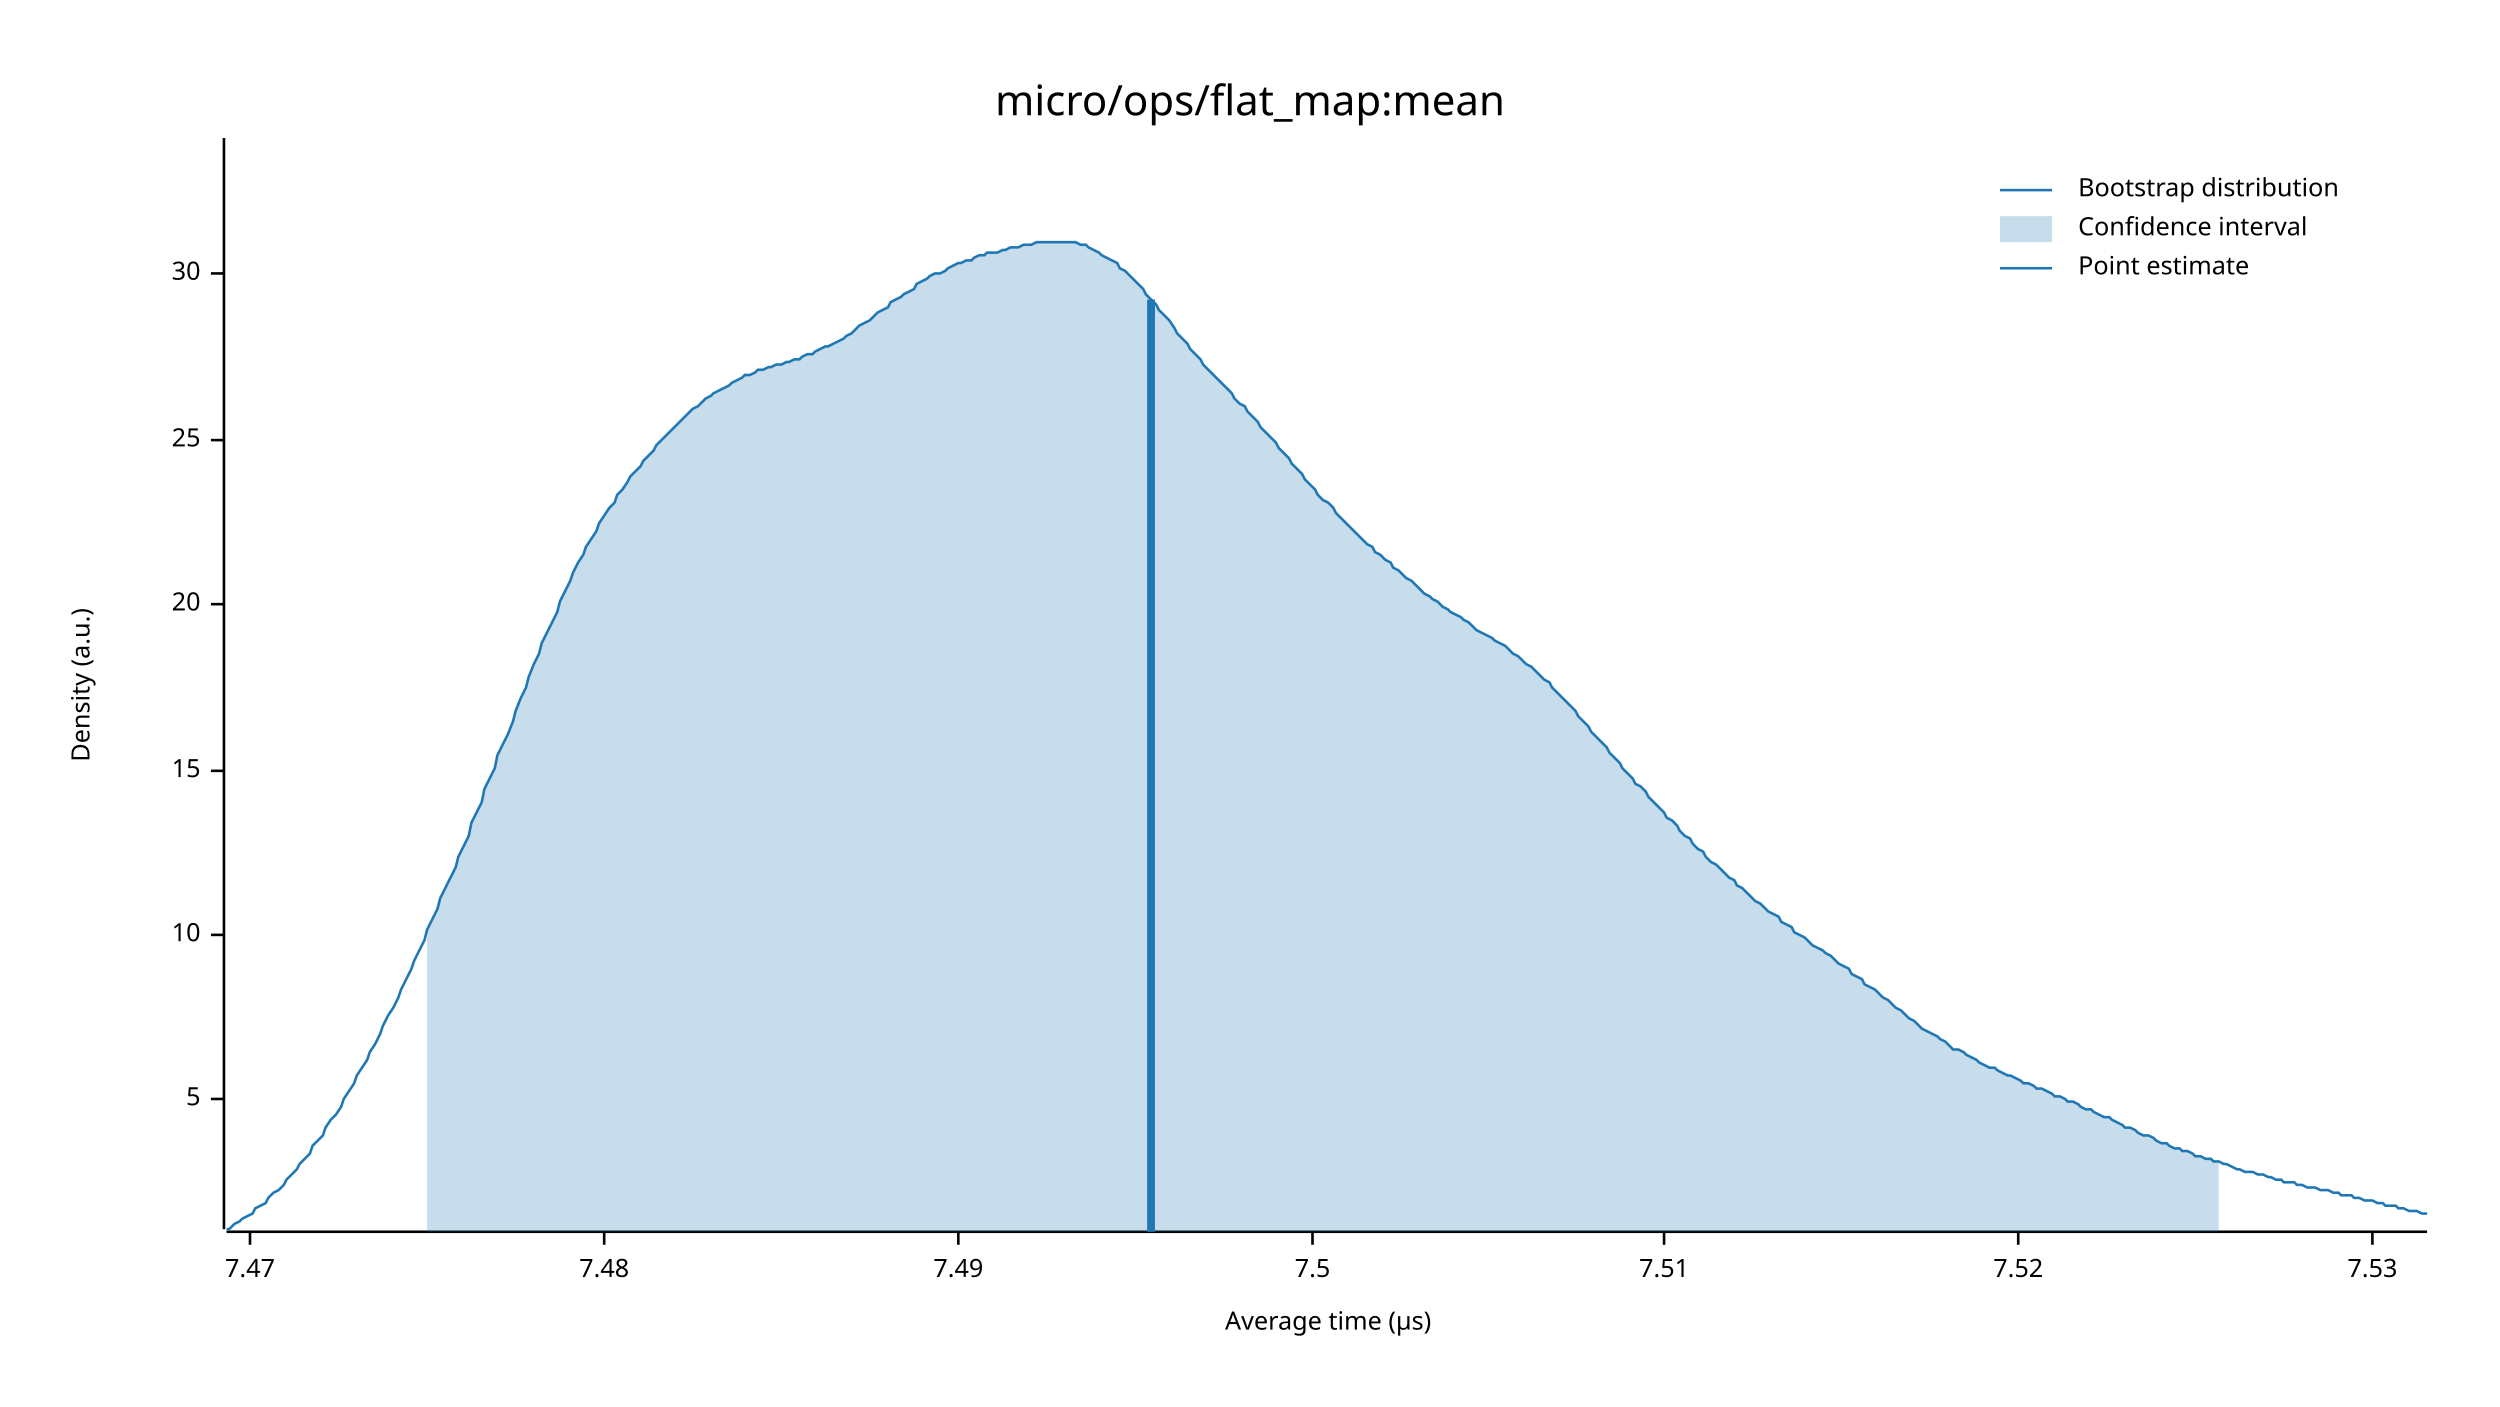
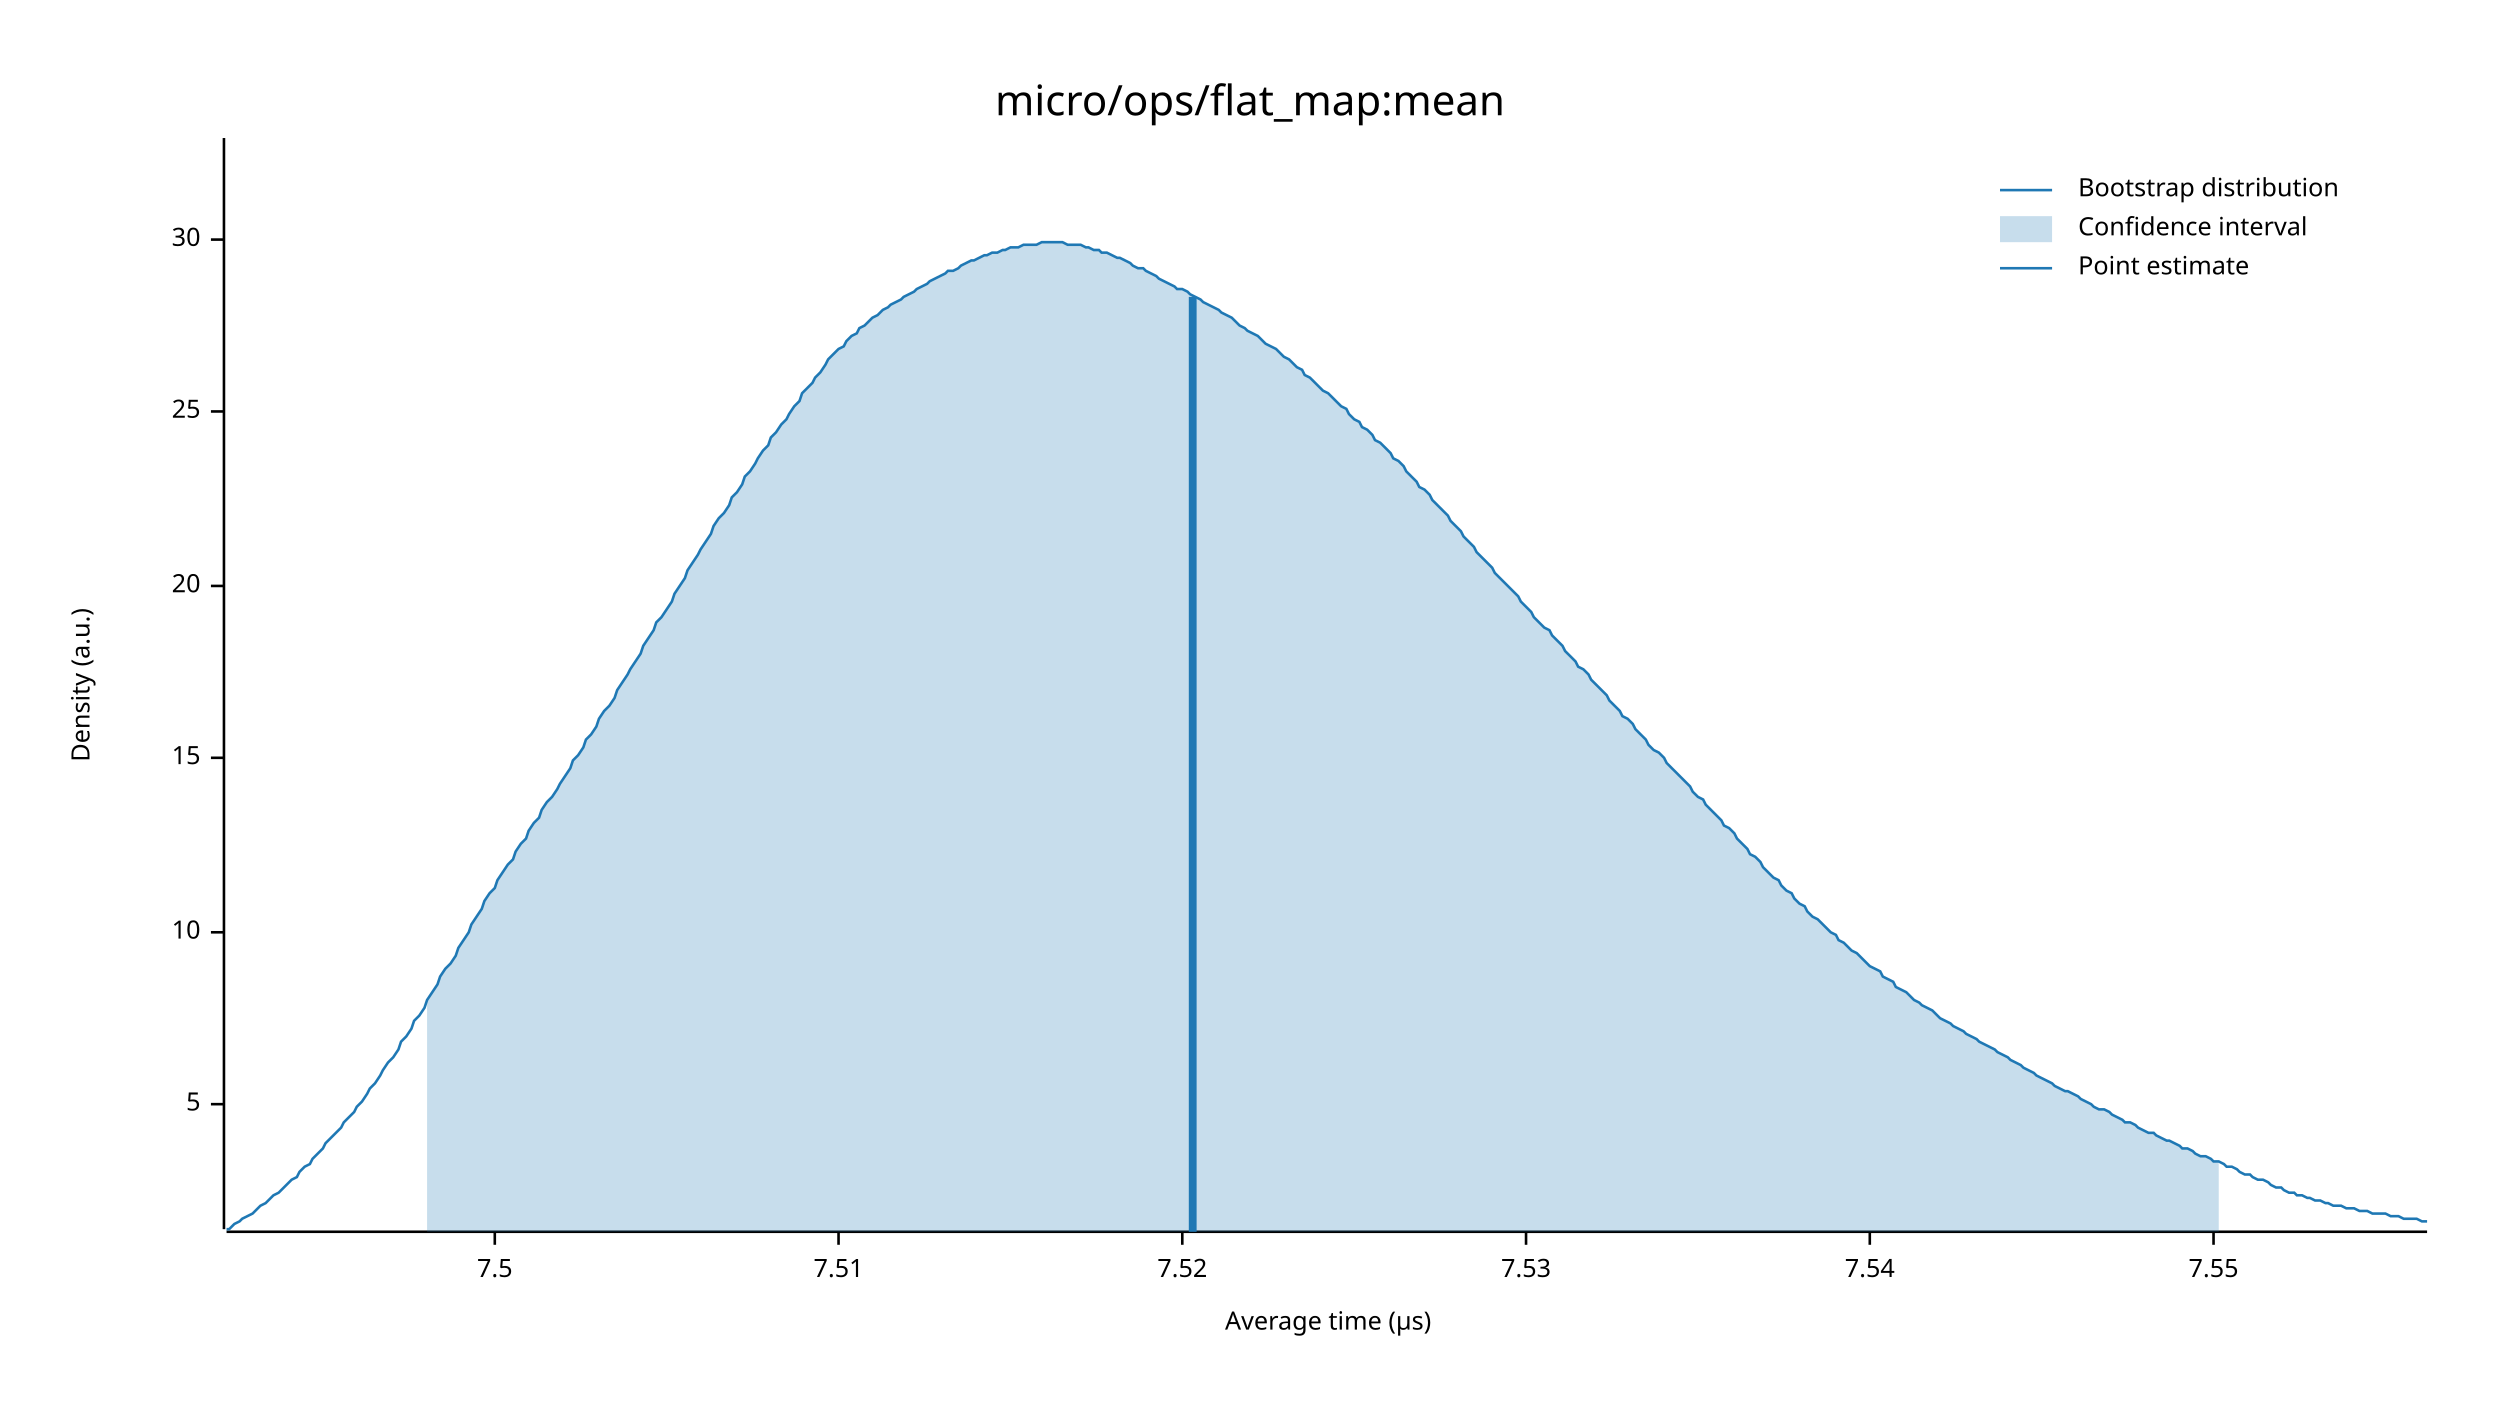
<svg xmlns="http://www.w3.org/2000/svg" width="960" height="540" viewBox="0 0 960 540">
  <text x="480" y="32" dy="0.76em" text-anchor="middle" font-family="sans-serif" font-size="16.129" opacity="1" fill="#000000">
micro/ops/flat_map:mean
</text>
  <text x="27" y="263" dy="0.76em" text-anchor="middle" font-family="sans-serif" font-size="9.677" opacity="1" fill="#000000" transform="rotate(270, 27, 263)">
Density (a.u.)
</text>
  <text x="510" y="513" dy="-0.5ex" text-anchor="middle" font-family="sans-serif" font-size="9.677" opacity="1" fill="#000000">
Average time (µs)
</text>
  <polyline fill="none" opacity="1" stroke="#000000" stroke-width="1" points="86,53 86,472 " />
-   <text x="77" y="422" dy="0.5ex" text-anchor="end" font-family="sans-serif" font-size="9.677" opacity="1" fill="#000000">
+   <text x="77" y="424" dy="0.5ex" text-anchor="end" font-family="sans-serif" font-size="9.677" opacity="1" fill="#000000">
5
</text>
-   <polyline fill="none" opacity="1" stroke="#000000" stroke-width="1" points="81,422 86,422 " />
-   <text x="77" y="359" dy="0.5ex" text-anchor="end" font-family="sans-serif" font-size="9.677" opacity="1" fill="#000000">
+   <polyline fill="none" opacity="1" stroke="#000000" stroke-width="1" points="81,424 86,424 " />
+   <text x="77" y="358" dy="0.5ex" text-anchor="end" font-family="sans-serif" font-size="9.677" opacity="1" fill="#000000">
10
</text>
-   <polyline fill="none" opacity="1" stroke="#000000" stroke-width="1" points="81,359 86,359 " />
-   <text x="77" y="296" dy="0.5ex" text-anchor="end" font-family="sans-serif" font-size="9.677" opacity="1" fill="#000000">
+   <polyline fill="none" opacity="1" stroke="#000000" stroke-width="1" points="81,358 86,358 " />
+   <text x="77" y="291" dy="0.5ex" text-anchor="end" font-family="sans-serif" font-size="9.677" opacity="1" fill="#000000">
15
</text>
-   <polyline fill="none" opacity="1" stroke="#000000" stroke-width="1" points="81,296 86,296 " />
-   <text x="77" y="232" dy="0.5ex" text-anchor="end" font-family="sans-serif" font-size="9.677" opacity="1" fill="#000000">
+   <polyline fill="none" opacity="1" stroke="#000000" stroke-width="1" points="81,291 86,291 " />
+   <text x="77" y="225" dy="0.5ex" text-anchor="end" font-family="sans-serif" font-size="9.677" opacity="1" fill="#000000">
20
</text>
-   <polyline fill="none" opacity="1" stroke="#000000" stroke-width="1" points="81,232 86,232 " />
-   <text x="77" y="169" dy="0.5ex" text-anchor="end" font-family="sans-serif" font-size="9.677" opacity="1" fill="#000000">
+   <polyline fill="none" opacity="1" stroke="#000000" stroke-width="1" points="81,225 86,225 " />
+   <text x="77" y="158" dy="0.5ex" text-anchor="end" font-family="sans-serif" font-size="9.677" opacity="1" fill="#000000">
25
</text>
-   <polyline fill="none" opacity="1" stroke="#000000" stroke-width="1" points="81,169 86,169 " />
-   <text x="77" y="105" dy="0.5ex" text-anchor="end" font-family="sans-serif" font-size="9.677" opacity="1" fill="#000000">
+   <polyline fill="none" opacity="1" stroke="#000000" stroke-width="1" points="81,158 86,158 " />
+   <text x="77" y="92" dy="0.5ex" text-anchor="end" font-family="sans-serif" font-size="9.677" opacity="1" fill="#000000">
30
</text>
-   <polyline fill="none" opacity="1" stroke="#000000" stroke-width="1" points="81,105 86,105 " />
+   <polyline fill="none" opacity="1" stroke="#000000" stroke-width="1" points="81,92 86,92 " />
  <polyline fill="none" opacity="1" stroke="#000000" stroke-width="1" points="87,473 932,473 " />
-   <text x="96" y="483" dy="0.76em" text-anchor="middle" font-family="sans-serif" font-size="9.677" opacity="1" fill="#000000">
- 7.47
- </text>
-   <polyline fill="none" opacity="1" stroke="#000000" stroke-width="1" points="96,473 96,478 " />
-   <text x="232" y="483" dy="0.76em" text-anchor="middle" font-family="sans-serif" font-size="9.677" opacity="1" fill="#000000">
- 7.48
- </text>
-   <polyline fill="none" opacity="1" stroke="#000000" stroke-width="1" points="232,473 232,478 " />
-   <text x="368" y="483" dy="0.76em" text-anchor="middle" font-family="sans-serif" font-size="9.677" opacity="1" fill="#000000">
- 7.49
- </text>
-   <polyline fill="none" opacity="1" stroke="#000000" stroke-width="1" points="368,473 368,478 " />
-   <text x="504" y="483" dy="0.76em" text-anchor="middle" font-family="sans-serif" font-size="9.677" opacity="1" fill="#000000">
+   <text x="190" y="483" dy="0.76em" text-anchor="middle" font-family="sans-serif" font-size="9.677" opacity="1" fill="#000000">
7.5
</text>
-   <polyline fill="none" opacity="1" stroke="#000000" stroke-width="1" points="504,473 504,478 " />
-   <text x="639" y="483" dy="0.76em" text-anchor="middle" font-family="sans-serif" font-size="9.677" opacity="1" fill="#000000">
+   <polyline fill="none" opacity="1" stroke="#000000" stroke-width="1" points="190,473 190,478 " />
+   <text x="322" y="483" dy="0.76em" text-anchor="middle" font-family="sans-serif" font-size="9.677" opacity="1" fill="#000000">
7.51
</text>
-   <polyline fill="none" opacity="1" stroke="#000000" stroke-width="1" points="639,473 639,478 " />
-   <text x="775" y="483" dy="0.76em" text-anchor="middle" font-family="sans-serif" font-size="9.677" opacity="1" fill="#000000">
+   <polyline fill="none" opacity="1" stroke="#000000" stroke-width="1" points="322,473 322,478 " />
+   <text x="454" y="483" dy="0.76em" text-anchor="middle" font-family="sans-serif" font-size="9.677" opacity="1" fill="#000000">
7.52
</text>
-   <polyline fill="none" opacity="1" stroke="#000000" stroke-width="1" points="775,473 775,478 " />
-   <text x="911" y="483" dy="0.76em" text-anchor="middle" font-family="sans-serif" font-size="9.677" opacity="1" fill="#000000">
+   <polyline fill="none" opacity="1" stroke="#000000" stroke-width="1" points="454,473 454,478 " />
+   <text x="586" y="483" dy="0.76em" text-anchor="middle" font-family="sans-serif" font-size="9.677" opacity="1" fill="#000000">
7.53
</text>
-   <polyline fill="none" opacity="1" stroke="#000000" stroke-width="1" points="911,473 911,478 " />
-   <polyline fill="none" opacity="1" stroke="#1F78B4" stroke-width="1" points="87,472 88,472 90,470 92,469 93,468 95,467 97,466 98,464 100,463 102,462 103,460 105,458 107,457 109,455 110,453 112,451 114,449 115,447 117,445 119,443 120,440 122,438 124,436 125,433 127,430 129,428 131,425 132,422 134,419 136,416 137,413 139,410 141,407 142,404 144,401 146,397 147,394 149,390 151,387 153,383 154,380 156,376 158,372 159,369 161,365 163,361 164,357 166,353 168,349 169,345 171,341 173,337 175,333 176,329 178,325 180,321 181,316 183,312 185,308 186,303 188,299 190,295 191,290 193,286 195,282 197,277 198,273 200,268 202,264 203,260 205,255 207,251 208,247 210,243 212,239 214,235 215,231 217,227 219,223 220,220 222,216 224,213 225,210 227,207 229,204 230,201 232,198 234,195 236,193 237,190 239,188 241,185 242,183 244,181 246,179 247,177 249,175 251,173 252,171 254,169 256,167 258,165 259,164 261,162 263,160 264,159 266,157 268,156 269,155 271,153 273,152 274,151 276,150 278,149 280,148 281,147 283,146 285,145 286,144 288,144 290,143 291,142 293,142 295,141 296,141 298,140 300,140 302,139 303,139 305,138 307,138 308,137 310,136 312,136 313,135 315,134 317,133 318,133 320,132 322,131 324,130 325,129 327,128 329,126 330,125 332,124 334,123 335,122 337,120 339,119 341,118 342,116 344,115 346,114 347,113 349,112 351,111 352,109 354,108 356,107 357,106 359,105 361,105 363,104 364,103 366,102 368,101 369,101 371,100 373,100 374,99 376,98 378,98 379,97 381,97 383,97 385,96 386,96 388,95 390,95 391,95 393,94 395,94 396,94 398,93 400,93 401,93 403,93 405,93 407,93 408,93 410,93 412,93 413,93 415,94 417,94 418,95 420,96 422,97 423,98 425,99 427,100 429,101 430,103 432,104 434,106 435,107 437,109 439,111 440,113 442,115 444,117 445,119 447,121 449,123 451,126 452,128 454,130 456,132 457,134 459,136 461,138 462,140 464,142 466,144 468,146 469,147 471,149 473,151 474,153 476,155 478,156 479,158 481,160 483,162 484,164 486,166 488,168 490,170 491,172 493,174 495,176 496,178 498,180 500,182 501,184 503,186 505,188 506,190 508,192 510,193 512,195 513,197 515,199 517,201 518,202 520,204 522,206 523,207 525,209 527,210 528,212 530,213 532,215 534,216 535,218 537,219 539,221 540,222 542,223 544,225 545,226 547,228 549,229 550,230 552,231 554,233 556,234 557,235 559,236 561,237 562,238 564,239 566,241 567,242 569,243 571,244 573,245 574,246 576,247 578,248 579,249 581,251 583,252 584,253 586,255 588,256 589,257 591,259 593,261 595,262 596,264 598,266 600,268 601,269 603,271 605,273 606,275 608,277 610,279 611,281 613,283 615,285 617,287 618,289 620,291 622,293 623,295 625,297 627,299 628,301 630,302 632,304 633,306 635,308 637,310 639,312 640,314 642,315 644,317 645,319 647,321 649,322 650,324 652,326 654,327 655,329 657,331 659,332 661,334 662,335 664,337 666,338 667,340 669,341 671,343 672,344 674,346 676,347 677,348 679,350 681,351 683,352 684,354 686,355 688,356 689,358 691,359 693,360 694,361 696,363 698,364 700,365 701,366 703,367 705,369 706,370 708,371 710,372 711,374 713,375 715,376 716,378 718,379 720,380 722,382 723,383 725,384 727,386 728,387 730,388 732,390 733,391 735,392 737,394 738,395 740,396 742,397 744,398 745,399 747,400 749,402 750,403 752,403 754,404 755,405 757,406 759,407 760,408 762,409 764,410 766,410 767,411 769,412 771,413 772,413 774,414 776,415 777,416 779,416 781,417 782,418 784,418 786,419 788,420 789,421 791,421 793,422 794,423 796,423 798,424 799,425 801,426 803,426 804,427 806,428 808,429 810,429 811,430 813,431 815,432 816,433 818,433 820,434 821,435 823,436 825,436 827,437 828,438 830,439 832,439 833,440 835,441 837,441 838,442 840,442 842,443 843,444 845,444 847,445 849,445 850,446 852,446 854,447 855,447 857,448 859,449 860,449 862,450 864,450 865,450 867,451 869,451 871,452 872,452 874,453 876,453 877,454 879,454 881,454 882,455 884,455 886,456 887,456 889,456 891,457 893,457 894,457 896,458 898,458 899,459 901,459 903,459 904,460 906,460 908,461 909,461 911,461 913,462 915,462 916,463 918,463 920,463 921,464 923,464 925,465 926,465 928,465 930,466 932,466 " />
-   <polygon opacity="0.25" fill="#1F78B4" points="164,357 166,353 168,349 169,345 171,341 173,337 175,333 176,329 178,325 180,321 181,316 183,312 185,308 186,303 188,299 190,295 191,290 193,286 195,282 197,277 198,273 200,268 202,264 203,260 205,255 207,251 208,247 210,243 212,239 214,235 215,231 217,227 219,223 220,220 222,216 224,213 225,210 227,207 229,204 230,201 232,198 234,195 236,193 237,190 239,188 241,185 242,183 244,181 246,179 247,177 249,175 251,173 252,171 254,169 256,167 258,165 259,164 261,162 263,160 264,159 266,157 268,156 269,155 271,153 273,152 274,151 276,150 278,149 280,148 281,147 283,146 285,145 286,144 288,144 290,143 291,142 293,142 295,141 296,141 298,140 300,140 302,139 303,139 305,138 307,138 308,137 310,136 312,136 313,135 315,134 317,133 318,133 320,132 322,131 324,130 325,129 327,128 329,126 330,125 332,124 334,123 335,122 337,120 339,119 341,118 342,116 344,115 346,114 347,113 349,112 351,111 352,109 354,108 356,107 357,106 359,105 361,105 363,104 364,103 366,102 368,101 369,101 371,100 373,100 374,99 376,98 378,98 379,97 381,97 383,97 385,96 386,96 388,95 390,95 391,95 393,94 395,94 396,94 398,93 400,93 401,93 403,93 405,93 407,93 408,93 410,93 412,93 413,93 415,94 417,94 418,95 420,96 422,97 423,98 425,99 427,100 429,101 430,103 432,104 434,106 435,107 437,109 439,111 440,113 442,115 444,117 445,119 447,121 449,123 451,126 452,128 454,130 456,132 457,134 459,136 461,138 462,140 464,142 466,144 468,146 469,147 471,149 473,151 474,153 476,155 478,156 479,158 481,160 483,162 484,164 486,166 488,168 490,170 491,172 493,174 495,176 496,178 498,180 500,182 501,184 503,186 505,188 506,190 508,192 510,193 512,195 513,197 515,199 517,201 518,202 520,204 522,206 523,207 525,209 527,210 528,212 530,213 532,215 534,216 535,218 537,219 539,221 540,222 542,223 544,225 545,226 547,228 549,229 550,230 552,231 554,233 556,234 557,235 559,236 561,237 562,238 564,239 566,241 567,242 569,243 571,244 573,245 574,246 576,247 578,248 579,249 581,251 583,252 584,253 586,255 588,256 589,257 591,259 593,261 595,262 596,264 598,266 600,268 601,269 603,271 605,273 606,275 608,277 610,279 611,281 613,283 615,285 617,287 618,289 620,291 622,293 623,295 625,297 627,299 628,301 630,302 632,304 633,306 635,308 637,310 639,312 640,314 642,315 644,317 645,319 647,321 649,322 650,324 652,326 654,327 655,329 657,331 659,332 661,334 662,335 664,337 666,338 667,340 669,341 671,343 672,344 674,346 676,347 677,348 679,350 681,351 683,352 684,354 686,355 688,356 689,358 691,359 693,360 694,361 696,363 698,364 700,365 701,366 703,367 705,369 706,370 708,371 710,372 711,374 713,375 715,376 716,378 718,379 720,380 722,382 723,383 725,384 727,386 728,387 730,388 732,390 733,391 735,392 737,394 738,395 740,396 742,397 744,398 745,399 747,400 749,402 750,403 752,403 754,404 755,405 757,406 759,407 760,408 762,409 764,410 766,410 767,411 769,412 771,413 772,413 774,414 776,415 777,416 779,416 781,417 782,418 784,418 786,419 788,420 789,421 791,421 793,422 794,423 796,423 798,424 799,425 801,426 803,426 804,427 806,428 808,429 810,429 811,430 813,431 815,432 816,433 818,433 820,434 821,435 823,436 825,436 827,437 828,438 830,439 832,439 833,440 835,441 837,441 838,442 840,442 842,443 843,444 845,444 847,445 849,445 850,446 852,446 852,473 164,473 " />
-   <polyline fill="none" opacity="1" stroke="#1F78B4" stroke-width="3" points="442,473 442,115 " />
+   <polyline fill="none" opacity="1" stroke="#000000" stroke-width="1" points="586,473 586,478 " />
+   <text x="718" y="483" dy="0.76em" text-anchor="middle" font-family="sans-serif" font-size="9.677" opacity="1" fill="#000000">
+ 7.54
+ </text>
+   <polyline fill="none" opacity="1" stroke="#000000" stroke-width="1" points="718,473 718,478 " />
+   <text x="850" y="483" dy="0.76em" text-anchor="middle" font-family="sans-serif" font-size="9.677" opacity="1" fill="#000000">
+ 7.55
+ </text>
+   <polyline fill="none" opacity="1" stroke="#000000" stroke-width="1" points="850,473 850,478 " />
+   <polyline fill="none" opacity="1" stroke="#1F78B4" stroke-width="1" points="87,472 88,472 90,470 92,469 93,468 95,467 97,466 98,465 100,463 102,462 103,461 105,459 107,458 109,456 110,455 112,453 114,452 115,450 117,448 119,447 120,445 122,443 124,441 125,439 127,437 129,435 131,433 132,431 134,429 136,427 137,425 139,423 141,420 142,418 144,416 146,413 147,411 149,408 151,406 153,403 154,400 156,398 158,395 159,392 161,390 163,387 164,384 166,381 168,378 169,375 171,372 173,370 175,367 176,364 178,361 180,358 181,355 183,352 185,349 186,346 188,343 190,341 191,338 193,335 195,332 197,330 198,327 200,324 202,322 203,319 205,316 207,314 208,311 210,308 212,306 214,303 215,301 217,298 219,295 220,292 222,290 224,287 225,284 227,282 229,279 230,276 232,273 234,271 236,268 237,265 239,262 241,259 242,257 244,254 246,251 247,248 249,245 251,242 252,239 254,237 256,234 258,231 259,228 261,225 263,222 264,219 266,216 268,213 269,211 271,208 273,205 274,202 276,199 278,197 280,194 281,191 283,189 285,186 286,183 288,181 290,178 291,176 293,173 295,171 296,168 298,166 300,163 302,161 303,159 305,156 307,154 308,151 310,149 312,147 313,145 315,143 317,140 318,138 320,136 322,134 324,133 325,131 327,129 329,128 330,126 332,125 334,123 335,122 337,121 339,119 341,118 342,117 344,116 346,115 347,114 349,113 351,112 352,111 354,110 356,109 357,108 359,107 361,106 363,105 364,104 366,104 368,103 369,102 371,101 373,100 374,100 376,99 378,98 379,98 381,97 383,97 385,96 386,96 388,95 390,95 391,95 393,94 395,94 396,94 398,94 400,93 401,93 403,93 405,93 407,93 408,93 410,94 412,94 413,94 415,94 417,95 418,95 420,96 422,96 423,97 425,97 427,98 429,99 430,99 432,100 434,101 435,102 437,103 439,103 440,104 442,105 444,106 445,107 447,108 449,109 451,110 452,111 454,111 456,112 457,113 459,114 461,115 462,116 464,117 466,118 468,119 469,120 471,121 473,122 474,123 476,125 478,126 479,127 481,128 483,129 484,130 486,132 488,133 490,134 491,135 493,137 495,138 496,139 498,141 500,142 501,144 503,145 505,147 506,148 508,150 510,151 512,153 513,154 515,156 517,157 518,159 520,161 522,162 523,164 525,165 527,167 528,169 530,170 532,172 534,174 535,176 537,177 539,179 540,181 542,183 544,185 545,187 547,188 549,190 550,192 552,194 554,196 556,198 557,200 559,202 561,204 562,206 564,208 566,210 567,212 569,214 571,216 573,218 574,220 576,222 578,224 579,225 581,227 583,229 584,231 586,233 588,235 589,237 591,239 593,241 595,242 596,244 598,246 600,248 601,250 603,252 605,254 606,256 608,257 610,259 611,261 613,263 615,265 617,267 618,269 620,271 622,273 623,275 625,276 627,278 628,280 630,282 632,284 633,286 635,288 637,289 639,291 640,293 642,295 644,297 645,298 647,300 649,302 650,304 652,306 654,307 655,309 657,311 659,313 661,315 662,317 664,318 666,320 667,322 669,324 671,326 672,328 674,329 676,331 677,333 679,335 681,337 683,338 684,340 686,342 688,343 689,345 691,347 693,348 694,350 696,352 698,353 700,355 701,356 703,358 705,359 706,361 708,362 710,364 711,365 713,366 715,368 716,369 718,371 720,372 722,373 723,375 725,376 727,377 728,379 730,380 732,381 733,382 735,384 737,385 738,386 740,387 742,388 744,390 745,391 747,392 749,393 750,394 752,395 754,396 755,397 757,398 759,399 760,400 762,401 764,402 766,403 767,404 769,405 771,406 772,407 774,408 776,409 777,410 779,411 781,412 782,413 784,414 786,415 788,416 789,417 791,418 793,419 794,419 796,420 798,421 799,422 801,423 803,424 804,425 806,426 808,426 810,427 811,428 813,429 815,430 816,431 818,431 820,432 821,433 823,434 825,435 827,435 828,436 830,437 832,438 833,438 835,439 837,440 838,441 840,441 842,442 843,443 845,444 847,444 849,445 850,446 852,446 854,447 855,448 857,448 859,449 860,450 862,451 864,451 865,452 867,453 869,453 871,454 872,455 874,456 876,456 877,457 879,458 881,458 882,459 884,459 886,460 887,460 889,461 891,461 893,462 894,462 896,463 898,463 899,463 901,464 903,464 904,464 906,465 908,465 909,465 911,466 913,466 915,466 916,466 918,467 920,467 921,467 923,468 925,468 926,468 928,468 930,469 932,469 " />
+   <polygon opacity="0.25" fill="#1F78B4" points="164,384 166,381 168,378 169,375 171,372 173,370 175,367 176,364 178,361 180,358 181,355 183,352 185,349 186,346 188,343 190,341 191,338 193,335 195,332 197,330 198,327 200,324 202,322 203,319 205,316 207,314 208,311 210,308 212,306 214,303 215,301 217,298 219,295 220,292 222,290 224,287 225,284 227,282 229,279 230,276 232,273 234,271 236,268 237,265 239,262 241,259 242,257 244,254 246,251 247,248 249,245 251,242 252,239 254,237 256,234 258,231 259,228 261,225 263,222 264,219 266,216 268,213 269,211 271,208 273,205 274,202 276,199 278,197 280,194 281,191 283,189 285,186 286,183 288,181 290,178 291,176 293,173 295,171 296,168 298,166 300,163 302,161 303,159 305,156 307,154 308,151 310,149 312,147 313,145 315,143 317,140 318,138 320,136 322,134 324,133 325,131 327,129 329,128 330,126 332,125 334,123 335,122 337,121 339,119 341,118 342,117 344,116 346,115 347,114 349,113 351,112 352,111 354,110 356,109 357,108 359,107 361,106 363,105 364,104 366,104 368,103 369,102 371,101 373,100 374,100 376,99 378,98 379,98 381,97 383,97 385,96 386,96 388,95 390,95 391,95 393,94 395,94 396,94 398,94 400,93 401,93 403,93 405,93 407,93 408,93 410,94 412,94 413,94 415,94 417,95 418,95 420,96 422,96 423,97 425,97 427,98 429,99 430,99 432,100 434,101 435,102 437,103 439,103 440,104 442,105 444,106 445,107 447,108 449,109 451,110 452,111 454,111 456,112 457,113 459,114 461,115 462,116 464,117 466,118 468,119 469,120 471,121 473,122 474,123 476,125 478,126 479,127 481,128 483,129 484,130 486,132 488,133 490,134 491,135 493,137 495,138 496,139 498,141 500,142 501,144 503,145 505,147 506,148 508,150 510,151 512,153 513,154 515,156 517,157 518,159 520,161 522,162 523,164 525,165 527,167 528,169 530,170 532,172 534,174 535,176 537,177 539,179 540,181 542,183 544,185 545,187 547,188 549,190 550,192 552,194 554,196 556,198 557,200 559,202 561,204 562,206 564,208 566,210 567,212 569,214 571,216 573,218 574,220 576,222 578,224 579,225 581,227 583,229 584,231 586,233 588,235 589,237 591,239 593,241 595,242 596,244 598,246 600,248 601,250 603,252 605,254 606,256 608,257 610,259 611,261 613,263 615,265 617,267 618,269 620,271 622,273 623,275 625,276 627,278 628,280 630,282 632,284 633,286 635,288 637,289 639,291 640,293 642,295 644,297 645,298 647,300 649,302 650,304 652,306 654,307 655,309 657,311 659,313 661,315 662,317 664,318 666,320 667,322 669,324 671,326 672,328 674,329 676,331 677,333 679,335 681,337 683,338 684,340 686,342 688,343 689,345 691,347 693,348 694,350 696,352 698,353 700,355 701,356 703,358 705,359 706,361 708,362 710,364 711,365 713,366 715,368 716,369 718,371 720,372 722,373 723,375 725,376 727,377 728,379 730,380 732,381 733,382 735,384 737,385 738,386 740,387 742,388 744,390 745,391 747,392 749,393 750,394 752,395 754,396 755,397 757,398 759,399 760,400 762,401 764,402 766,403 767,404 769,405 771,406 772,407 774,408 776,409 777,410 779,411 781,412 782,413 784,414 786,415 788,416 789,417 791,418 793,419 794,419 796,420 798,421 799,422 801,423 803,424 804,425 806,426 808,426 810,427 811,428 813,429 815,430 816,431 818,431 820,432 821,433 823,434 825,435 827,435 828,436 830,437 832,438 833,438 835,439 837,440 838,441 840,441 842,442 843,443 845,444 847,444 849,445 850,446 852,446 852,473 164,473 " />
+   <polyline fill="none" opacity="1" stroke="#1F78B4" stroke-width="3" points="458,473 458,114 " />
  <text x="798" y="68" dy="0.76em" text-anchor="start" font-family="sans-serif" font-size="9.677" opacity="1" fill="#000000">
Bootstrap distribution
</text>
  <text x="798" y="83" dy="0.76em" text-anchor="start" font-family="sans-serif" font-size="9.677" opacity="1" fill="#000000">
Confidence interval
</text>
  <text x="798" y="98" dy="0.76em" text-anchor="start" font-family="sans-serif" font-size="9.677" opacity="1" fill="#000000">
Point estimate
</text>
  <polyline fill="none" opacity="1" stroke="#1F78B4" stroke-width="1" points="768,73 788,73 " />
  <rect x="768" y="83" width="20" height="10" opacity="0.25" fill="#1F78B4" stroke="none" />
  <polyline fill="none" opacity="1" stroke="#1F78B4" stroke-width="1" points="768,103 788,103 " />
</svg>
